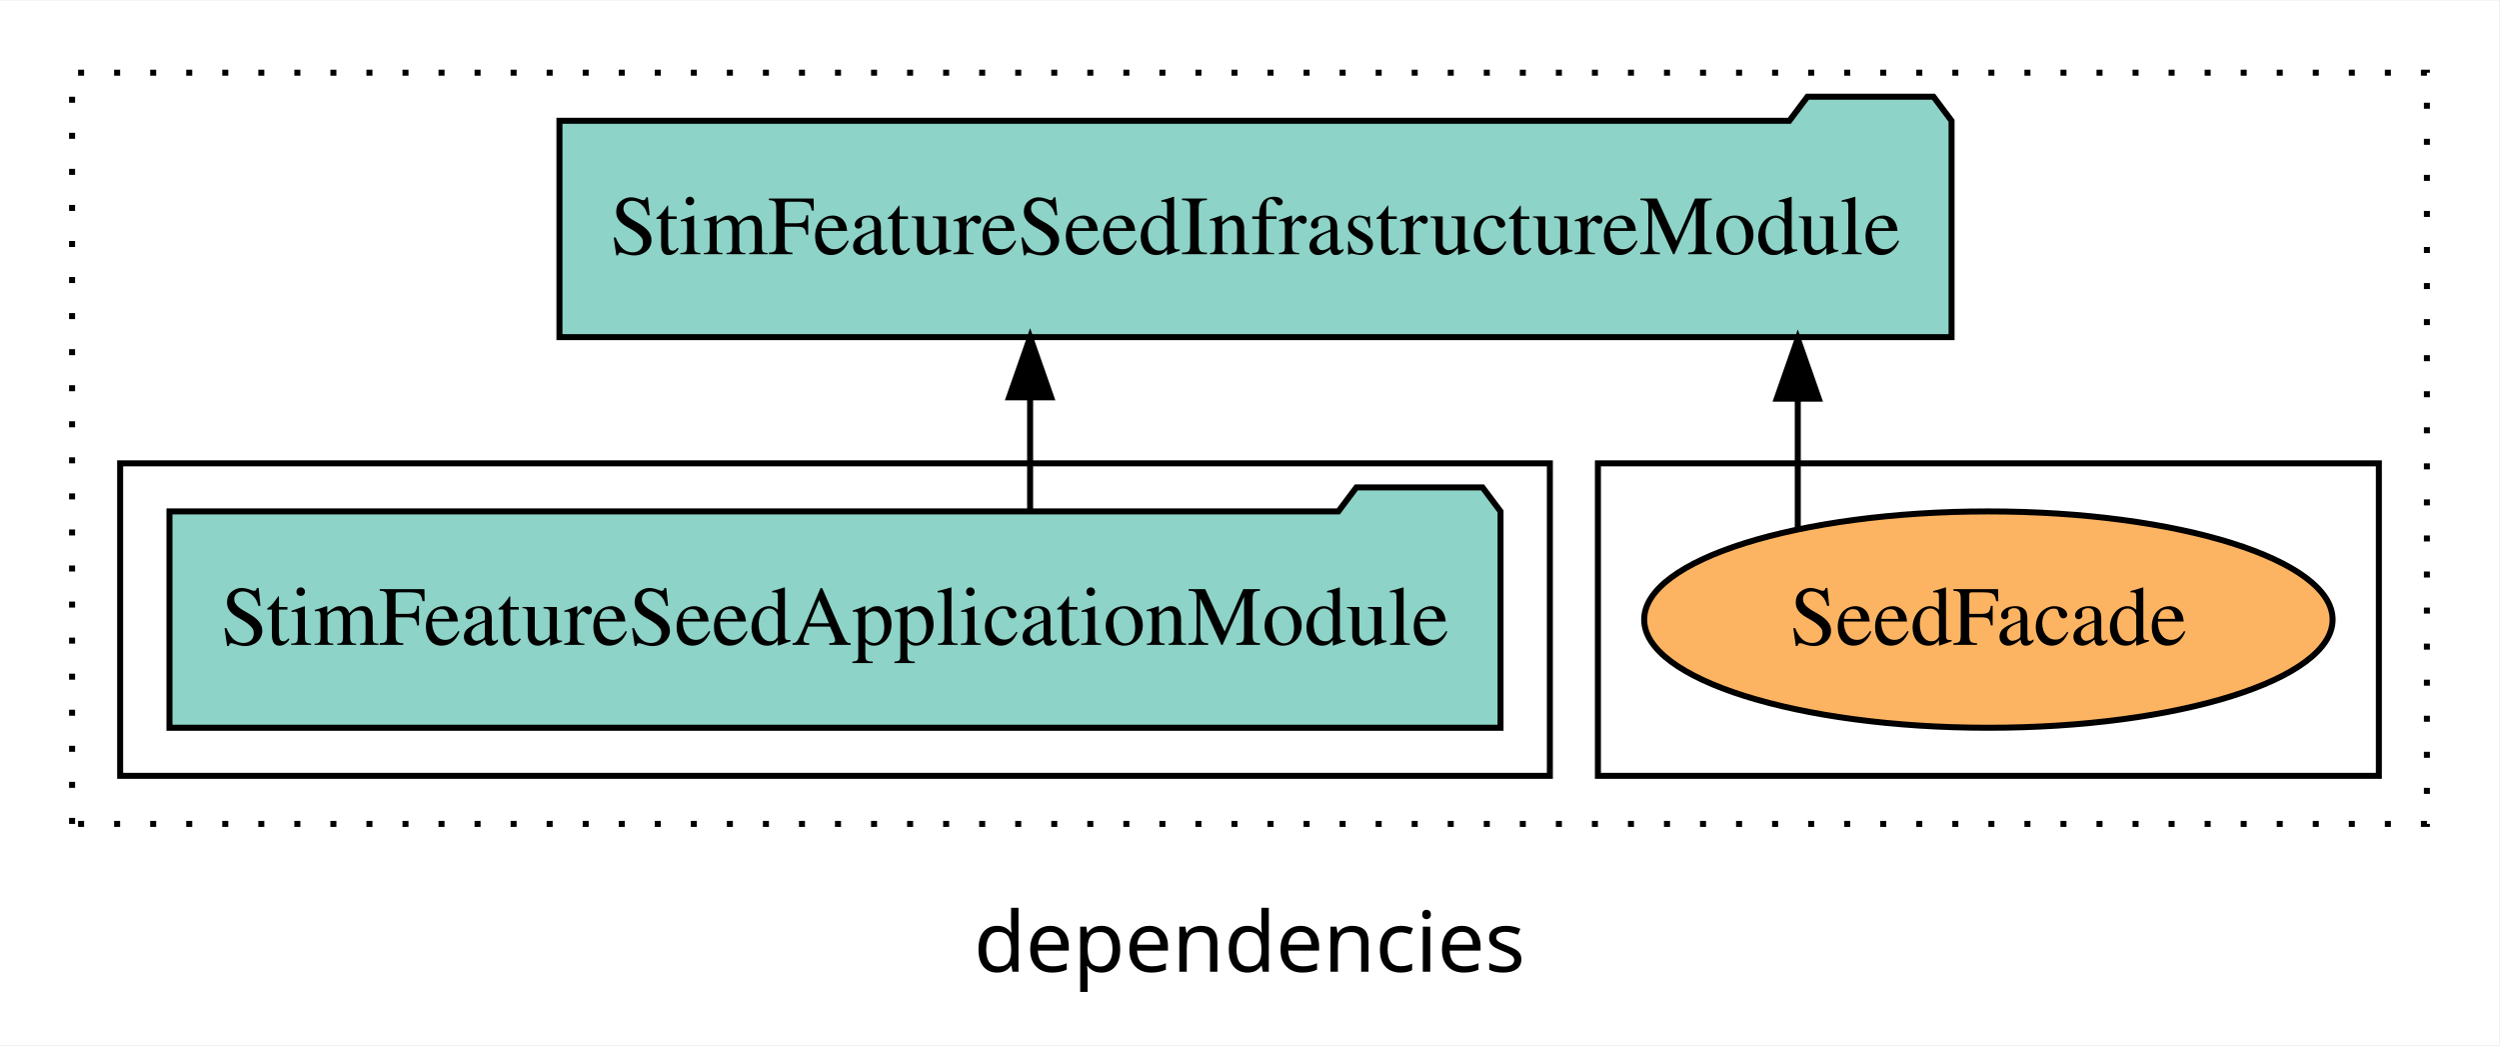
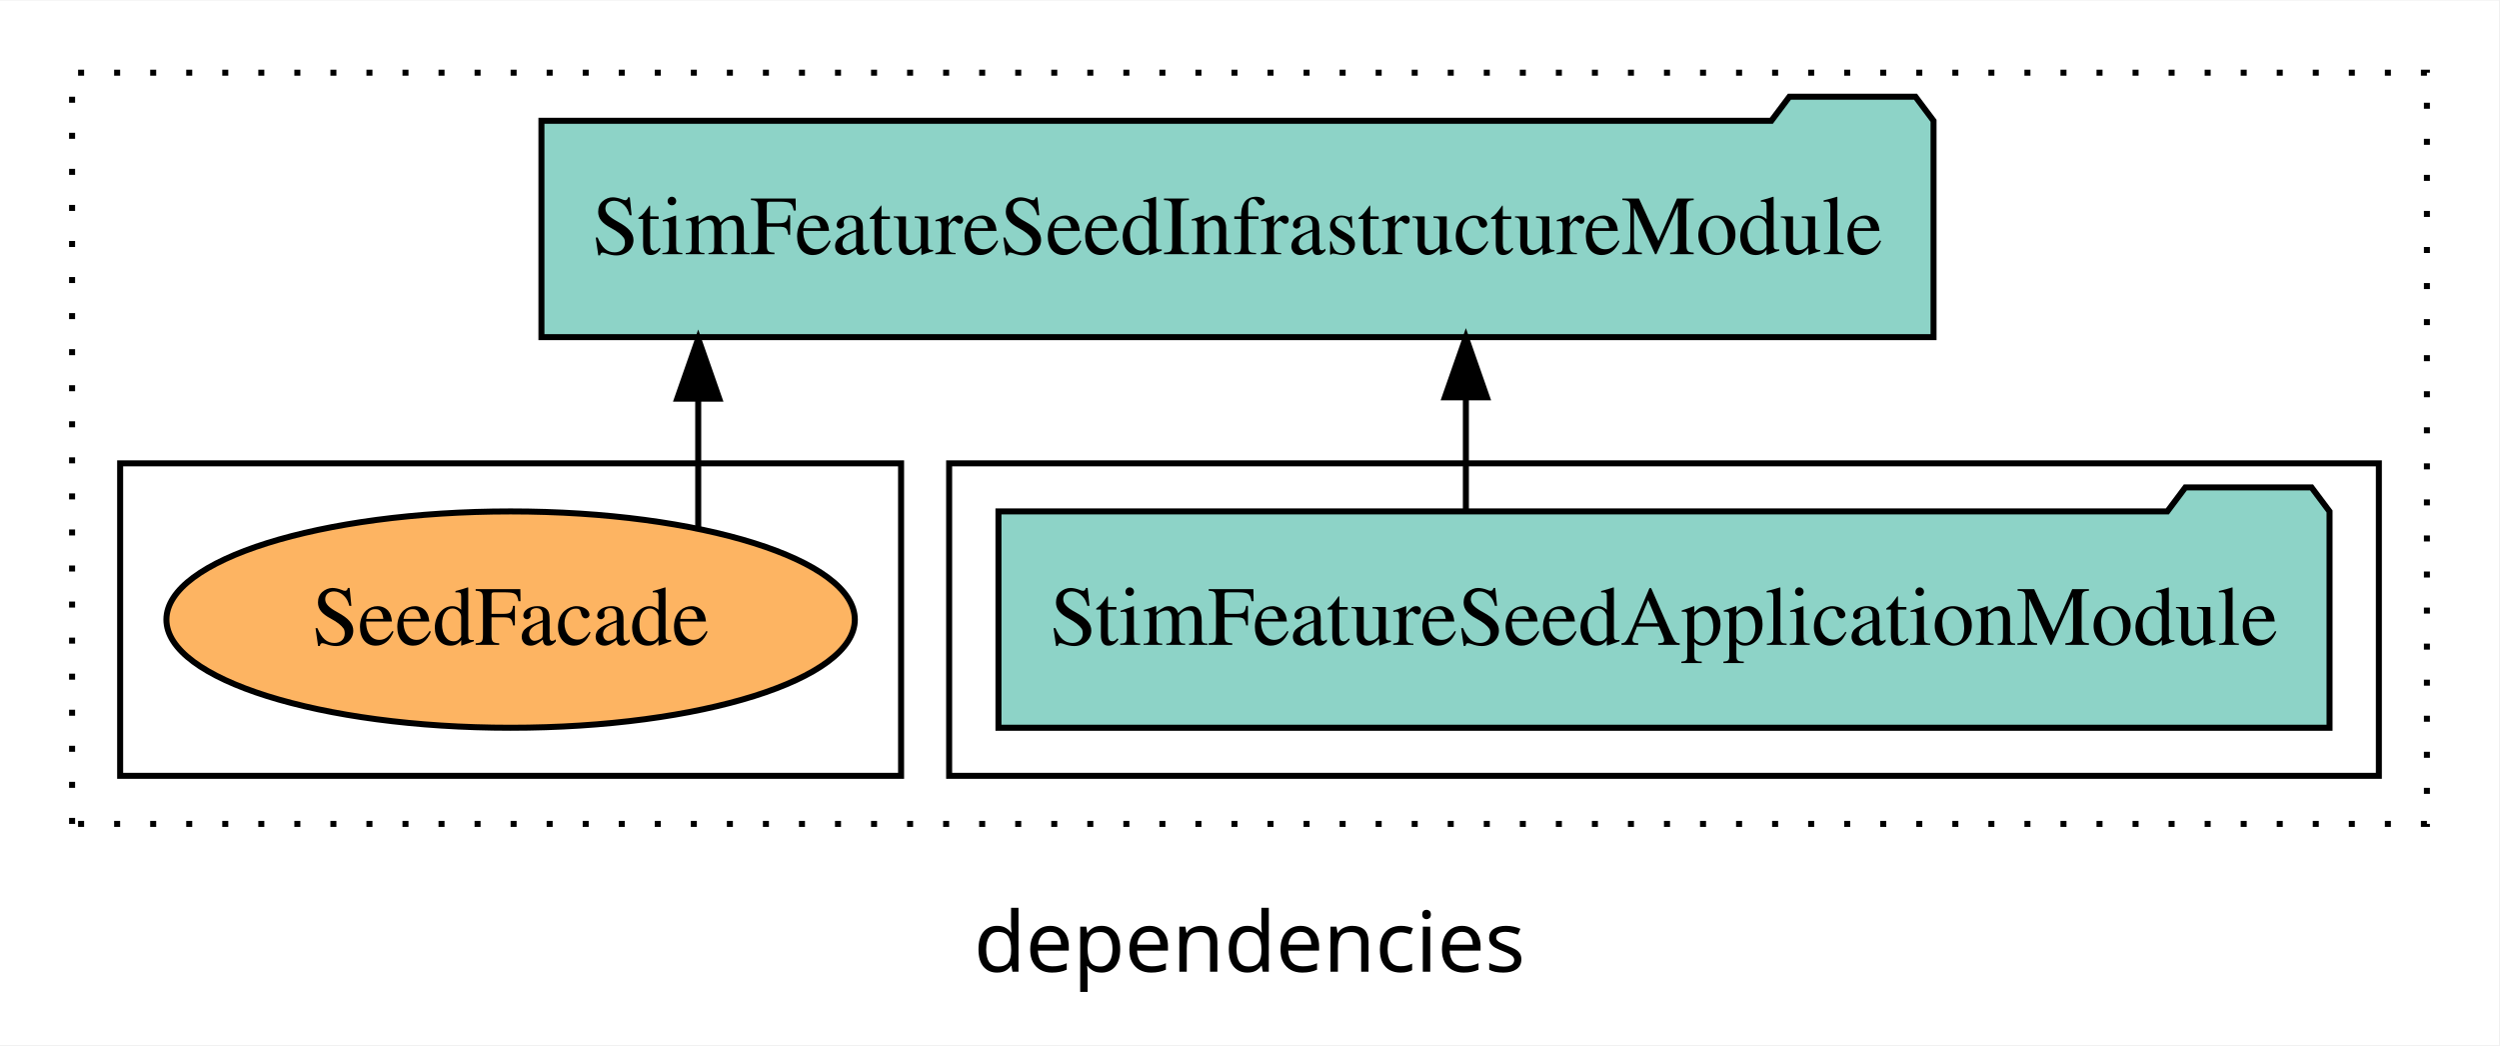
<svg xmlns="http://www.w3.org/2000/svg" width="416pt" height="174pt" viewBox="0.00 0.00 416.00 173.80">
  <g id="graph0" class="graph" transform="scale(1 1) rotate(0) translate(4 169.8)">
    <polygon fill="white" stroke="transparent" points="-4,4 -4,-169.8 412,-169.8 412,4 -4,4" />
    <text text-anchor="middle" x="204" y="-8.2" font-family="sans-serif" font-size="14.00">dependencies</text>
    <g id="clust1" class="cluster">
      <polygon fill="none" stroke="black" stroke-dasharray="1,5" points="8,-32.8 8,-157.8 400,-157.8 400,-32.8 8,-32.8" />
    </g>
+     <g id="clust3" class="cluster">
+       <polygon fill="none" stroke="black" points="154,-40.8 154,-92.8 392,-92.8 392,-40.8 154,-40.8" />
+     </g>
    <g id="clust6" class="cluster">
-       <polygon fill="none" stroke="black" points="262,-40.8 262,-92.8 392,-92.8 392,-40.8 262,-40.8" />
-     </g>
-     <g id="clust3" class="cluster">
-       <polygon fill="none" stroke="black" points="16,-40.8 16,-92.8 254,-92.8 254,-40.8 16,-40.8" />
+       <polygon fill="none" stroke="black" points="16,-40.8 16,-92.8 146,-92.8 146,-40.8 16,-40.8" />
    </g>
    <g id="node1" class="node">
-       <polygon fill="#8dd3c7" stroke="black" points="245.79,-84.8 242.79,-88.8 221.79,-88.8 218.79,-84.8 24.21,-84.8 24.21,-48.8 245.79,-48.8 245.79,-84.8" />
-       <text text-anchor="middle" x="135" y="-62.6" font-family="Times,serif" font-size="14.00">StimFeatureSeedApplicationModule</text>
+       <polygon fill="#8dd3c7" stroke="black" points="383.79,-84.8 380.79,-88.8 359.79,-88.8 356.79,-84.8 162.21,-84.8 162.21,-48.8 383.79,-48.8 383.79,-84.8" />
+       <text text-anchor="middle" x="273" y="-62.6" font-family="Times,serif" font-size="14.00">StimFeatureSeedApplicationModule</text>
    </g>
    <g id="node2" class="node">
-       <polygon fill="#8dd3c7" stroke="black" points="320.87,-149.8 317.87,-153.8 296.87,-153.8 293.87,-149.8 89.13,-149.8 89.13,-113.8 320.87,-113.8 320.87,-149.8" />
-       <text text-anchor="middle" x="205" y="-127.6" font-family="Times,serif" font-size="14.00">StimFeatureSeedInfrastructureModule</text>
+       <polygon fill="#8dd3c7" stroke="black" points="317.87,-149.8 314.87,-153.8 293.87,-153.8 290.87,-149.8 86.13,-149.8 86.13,-113.8 317.87,-113.8 317.87,-149.8" />
+       <text text-anchor="middle" x="202" y="-127.6" font-family="Times,serif" font-size="14.00">StimFeatureSeedInfrastructureModule</text>
    </g>
    <g id="edge1" class="edge">
-       <path fill="none" stroke="black" d="M167.48,-84.91C167.48,-84.91 167.48,-103.79 167.48,-103.79" />
-       <polygon fill="black" stroke="black" points="163.98,-103.79 167.48,-113.79 170.98,-103.79 163.98,-103.79" />
+       <path fill="none" stroke="black" d="M240.02,-84.91C240.02,-84.91 240.02,-103.79 240.02,-103.79" />
+       <polygon fill="black" stroke="black" points="236.52,-103.79 240.02,-113.79 243.52,-103.79 236.52,-103.79" />
    </g>
    <g id="node3" class="node">
-       <ellipse fill="#fdb462" stroke="black" cx="327" cy="-66.8" rx="57.3" ry="18" />
-       <text text-anchor="middle" x="327" y="-62.6" font-family="Times,serif" font-size="14.00">SeedFacade</text>
+       <ellipse fill="#fdb462" stroke="black" cx="81" cy="-66.8" rx="57.3" ry="18" />
+       <text text-anchor="middle" x="81" y="-62.6" font-family="Times,serif" font-size="14.00">SeedFacade</text>
    </g>
    <g id="edge2" class="edge">
-       <path fill="none" stroke="black" d="M295.27,-81.88C295.27,-81.88 295.27,-103.56 295.27,-103.56" />
-       <polygon fill="black" stroke="black" points="291.77,-103.56 295.27,-113.56 298.77,-103.56 291.77,-103.56" />
+       <path fill="none" stroke="black" d="M112.23,-81.88C112.23,-81.88 112.23,-103.56 112.23,-103.56" />
+       <polygon fill="black" stroke="black" points="108.73,-103.56 112.23,-113.56 115.73,-103.56 108.73,-103.56" />
    </g>
  </g>
</svg>
